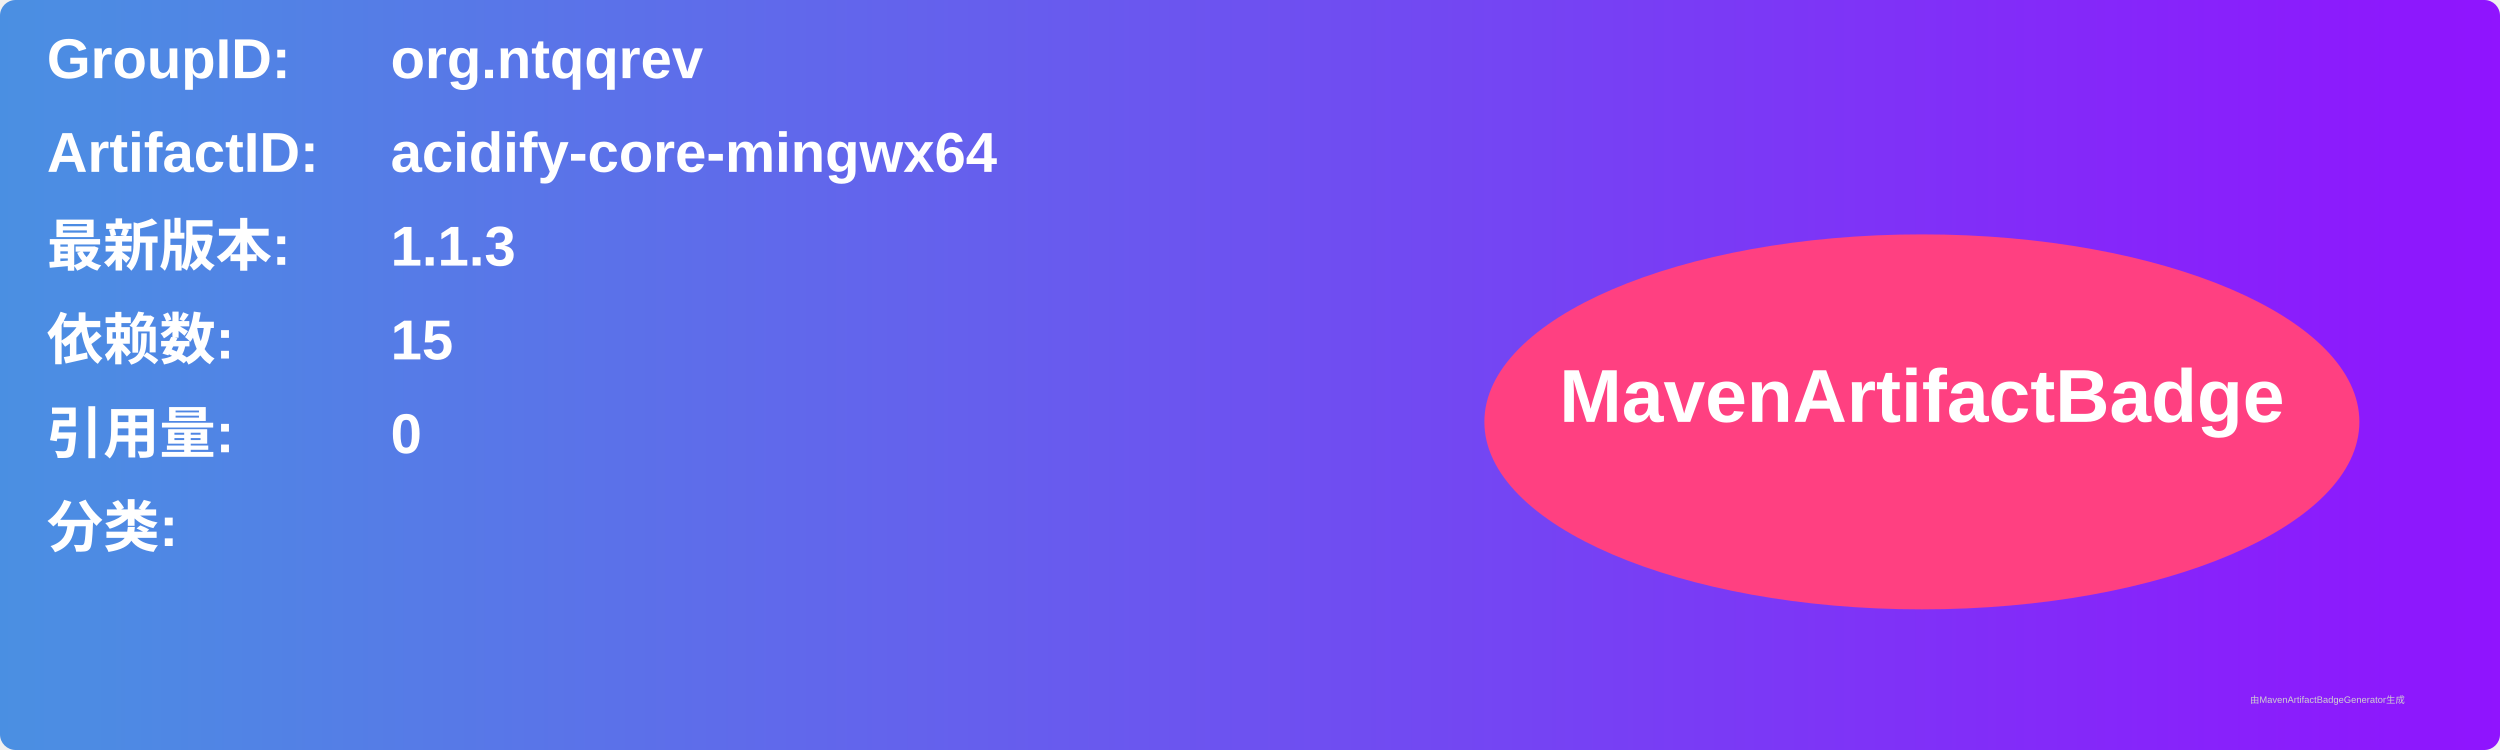
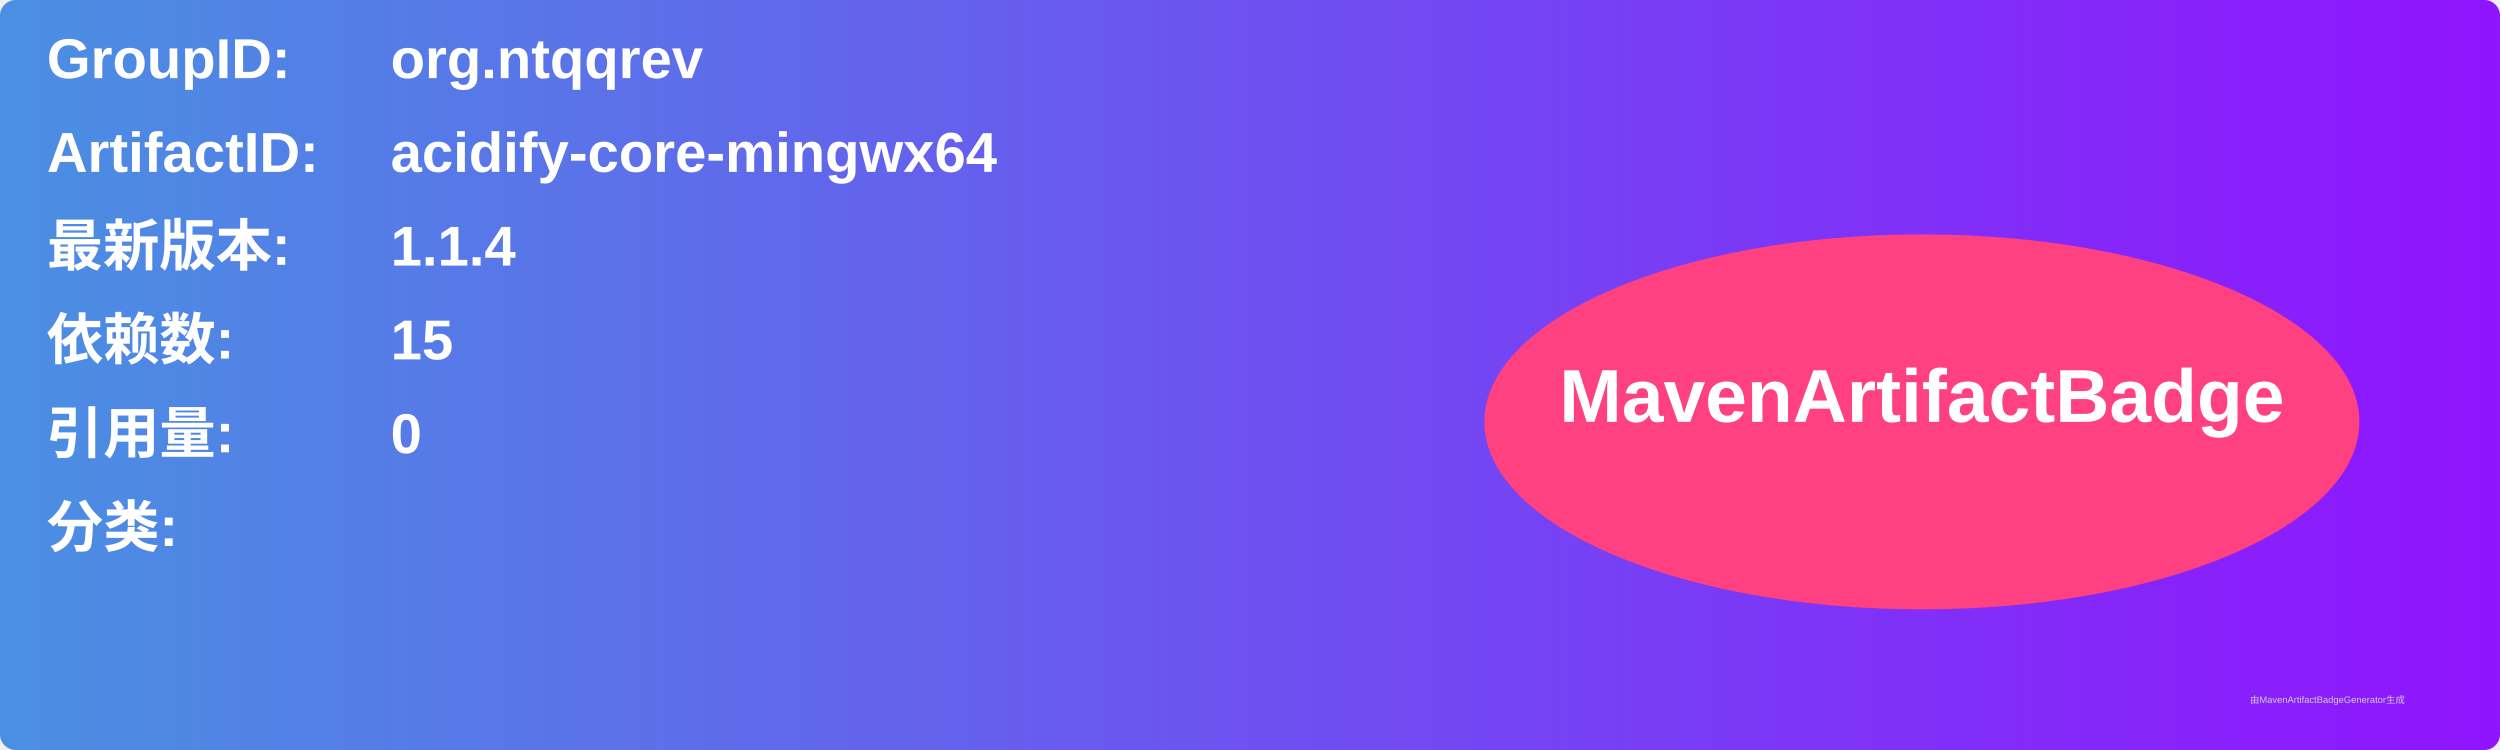
<svg xmlns="http://www.w3.org/2000/svg" width="800" height="240" viewBox="0 0 800 240">
  <linearGradient id="grad" x1="0%" y1="0%" x2="100%" y2="0%">
    <stop offset="0%" stop-color="#4a90e2" />
    <stop offset="100%" stop-color="#9013fe" />
  </linearGradient>
  <rect width="100%" height="100%" rx="5" ry="5" fill="url(#grad)" />
  <g transform="translate(15, 15)">
    <text x="0" y="10" font-family="Arial" font-size="18" fill="white" font-weight="bold" width="260">GroupID:</text>
    <text x="110" y="10" font-family="Arial" font-size="18" fill="white" font-weight="bold" width="460">org.ntqqrev</text>
    <text x="0" y="40" font-family="Arial" font-size="18" fill="white" font-weight="bold" width="260">ArtifactID:</text>
    <text x="110" y="40" font-family="Arial" font-size="18" fill="white" font-weight="bold" width="460">acidify-core-mingwx64</text>
    <text x="0" y="70" font-family="Arial" font-size="18" fill="white" font-weight="bold">最新版本:</text>
    <text x="110" y="70" font-family="Arial" font-size="18" fill="white" font-weight="bold">
-       <tspan font-weight="bold">1.1.3</tspan>
+       <tspan font-weight="bold">1.1.4</tspan>
    </text>
    <text x="0" y="100" font-family="Arial" font-size="18" fill="white" font-weight="bold">依赖数: </text>
    <text x="110" y="100" font-family="Arial" font-size="18" fill="white">
      <tspan font-weight="bold">15</tspan>
    </text>
    <text x="0" y="130" font-family="Arial" font-size="18" fill="white" font-weight="bold">引用量: </text>
    <text x="110" y="130" font-family="Arial" font-size="18" fill="white">
      <tspan font-weight="bold">0</tspan>
    </text>
    <text x="0" y="160" font-family="Arial" font-size="18" fill="white" font-weight="bold">分类:</text>
    <text x="10" y="190" font-family="Arial" font-size="10" fill="white">
      <tspan font-weight="bold" />
    </text>
    <ellipse cx="600" cy="120" rx="140" ry="60" fill="#ff4081" />
    <text x="600" y="120" text-anchor="middle" font-family="Arial" font-size="24" fill="white" font-weight="bold">MavenArtifactBadge</text>
  </g>
  <text x="720" y="225" font-family="Arial" font-size="3" fill="#d0d0d0">由MavenArtifactBadgeGenerator生成</text>
</svg>
